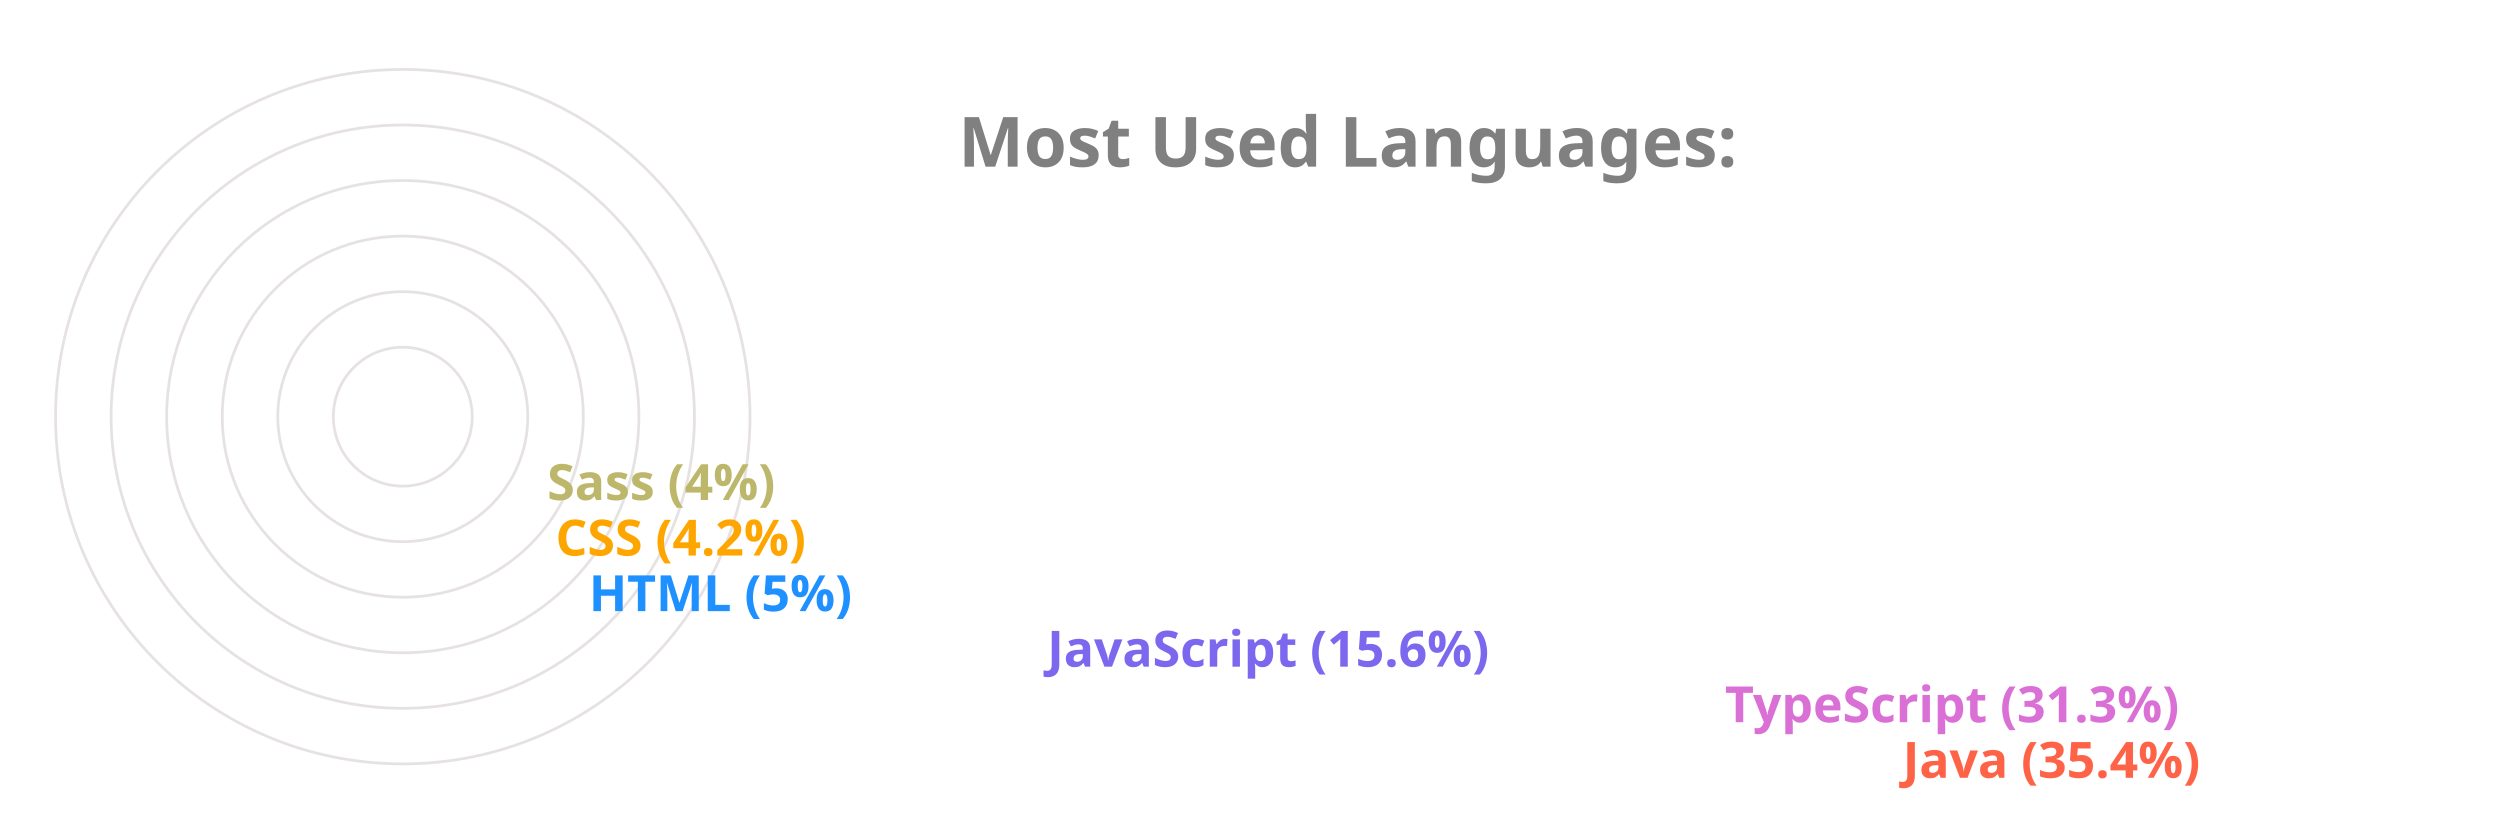
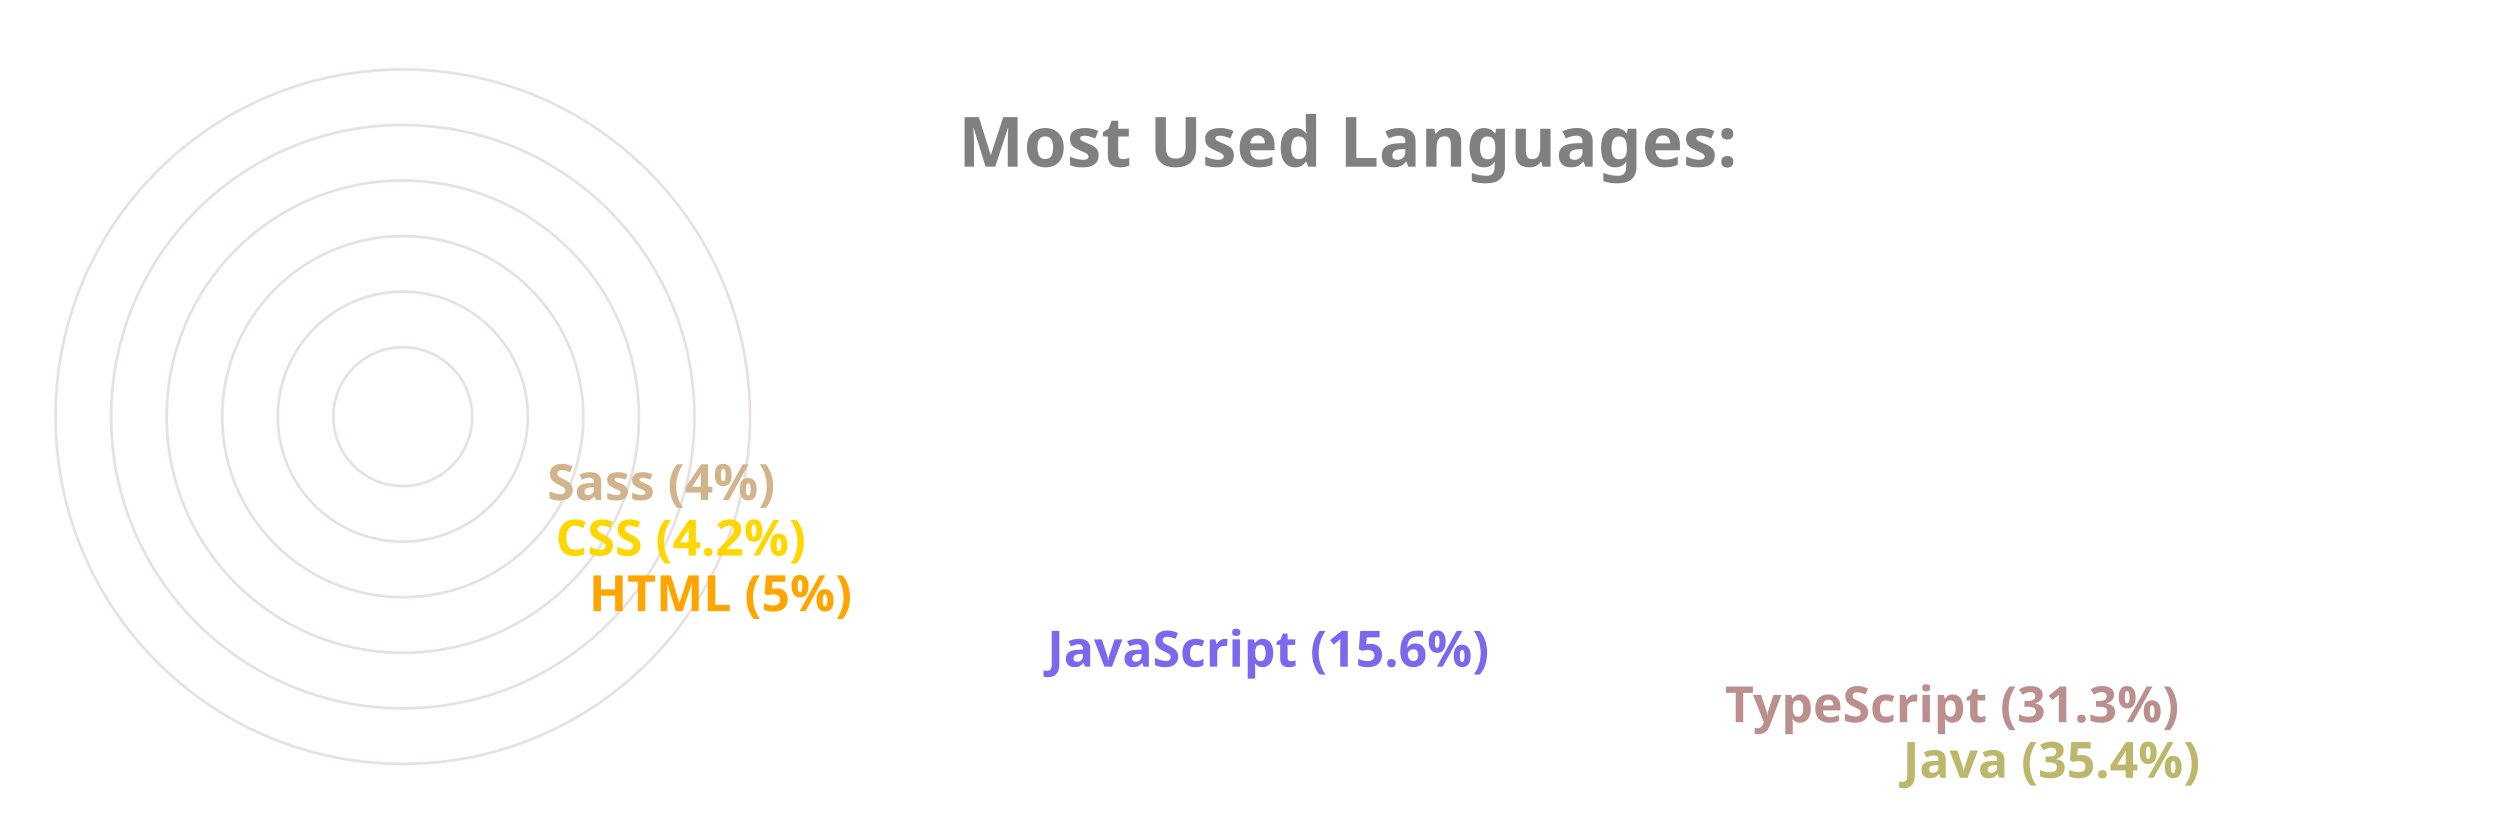
<svg xmlns="http://www.w3.org/2000/svg" viewBox="0 0 650 300" height="200px" width="600px">
  <style>
		.label {
			font: bold 25px sans-serif;
			color: #404040;
			-webkit-text-stroke: 1px white;
	  	}
		.name {
			font: bold 18px sans-serif;
			color: #404040;
	  	}

		.line {
			stroke-dasharray: 1000;
			stroke-dashoffset: 1000;
			animation: dash 3.5s ease-in-out forwards;	
			animation-iteration-count: infinite;
			animation-direction: alternate-reverse;
		}

		.path {
			stroke-dasharray: 1000;
			stroke-dashoffset: 1000;
			animation: dash 3.5s ease-in-out forwards;	
			animation-iteration-count: infinite;
			animation-direction: alternate-reverse;
		}
		  
		@keyframes dash {
			to {
				stroke-dashoffset: 0;
			}
		}

	</style>
  <g stroke="#E6E2E1" fill="none" stroke-width="1">
    <circle cx="20" cy="150" r="125" />
    <circle cx="20" cy="150" r="105" />
    <circle cx="20" cy="150" r="85" />
    <circle cx="20" cy="150" r="65" />
    <circle cx="20" cy="150" r="45" />
    <circle cx="20" cy="150" r="25" />
  </g>
  <g fill="none" stroke-width="20" class="line">
-     <line x2="550" y2="275" x1="20" y1="275" stroke="Tomato" />
-     <line x2="486" y2="255" x1="20" y1="255" stroke="Orchid" />
+     <line x2="550" y2="275" x1="20" y1="275" stroke="DarkKhaki" />
+     <line x2="486" y2="255" x1="20" y1="255" stroke="RosyBrown" />
    <line x2="242" y2="235" x1="20" y1="235" stroke="MediumSlateBlue" />
-     <line x2="77" y2="215" x1="20" y1="215" stroke="DodgerBlue" />
-     <line x2="65" y2="195" x1="20" y1="195" stroke="Orange" />
-     <line x2="62" y2="175" x1="20" y1="175" stroke="DarkKhaki" />
+     <line x2="77" y2="215" x1="20" y1="215" stroke="Orange" />
+     <line x2="65" y2="195" x1="20" y1="195" stroke="Gold" />
+     <line x2="62" y2="175" x1="20" y1="175" stroke="Tan" />
  </g>
  <g fill="none" stroke-width="20" stroke-linecap="round" class="path">
-     <path d="M 20 275 A 125 125 45 0 1 -82 78" stroke="Tomato" />
-     <path d="M 20 255 A 105 105 45 0 1 -70 95" stroke="Orchid" />
+     <path d="M 20 275 A 125 125 45 0 1 -82 78" stroke="DarkKhaki" />
+     <path d="M 20 255 A 105 105 45 0 1 -70 95" stroke="RosyBrown" />
    <path d="M 20 235 A 85 85 45 0 1 -61 126" stroke="MediumSlateBlue" />
-     <path d="M 20 215 A 65 65 45 0 1 -44 144" stroke="DodgerBlue" />
-     <path d="M 20 195 A 45 45 45 0 1 -24 146" stroke="Orange" />
-     <path d="M 20 175 A 25 25 45 0 1 -4 148" stroke="DarkKhaki" />
+     <path d="M 20 215 A 65 65 45 0 1 -44 144" stroke="Orange" />
+     <path d="M 20 195 A 45 45 45 0 1 -24 146" stroke="Gold" />
+     <path d="M 20 175 A 25 25 45 0 1 -4 148" stroke="Tan" />
  </g>
  <g class="name">
-     <text x="560" y="280" fill="Tomato">Java (35.4%)</text>
-     <text x="496" y="260" fill="Orchid">TypeScript (31.3%)</text>
+     <text x="560" y="280" fill="DarkKhaki">Java (35.4%)</text>
+     <text x="496" y="260" fill="RosyBrown">TypeScript (31.3%)</text>
    <text x="252" y="240" fill="MediumSlateBlue">JavaScript (15.6%)</text>
-     <text x="87" y="220" fill="DodgerBlue">HTML (5%)</text>
-     <text x="75" y="200" fill="Orange">CSS (4.2%)</text>
-     <text x="72" y="180" fill="DarkKhaki">Sass (4%)</text>
+     <text x="87" y="220" fill="Orange">HTML (5%)</text>
+     <text x="75" y="200" fill="Gold">CSS (4.2%)</text>
+     <text x="72" y="180" fill="Tan">Sass (4%)</text>
  </g>
  <g class="label">
    <text x="220" y="60" fill="grey">Most Used Languages:</text>
  </g>
</svg>
